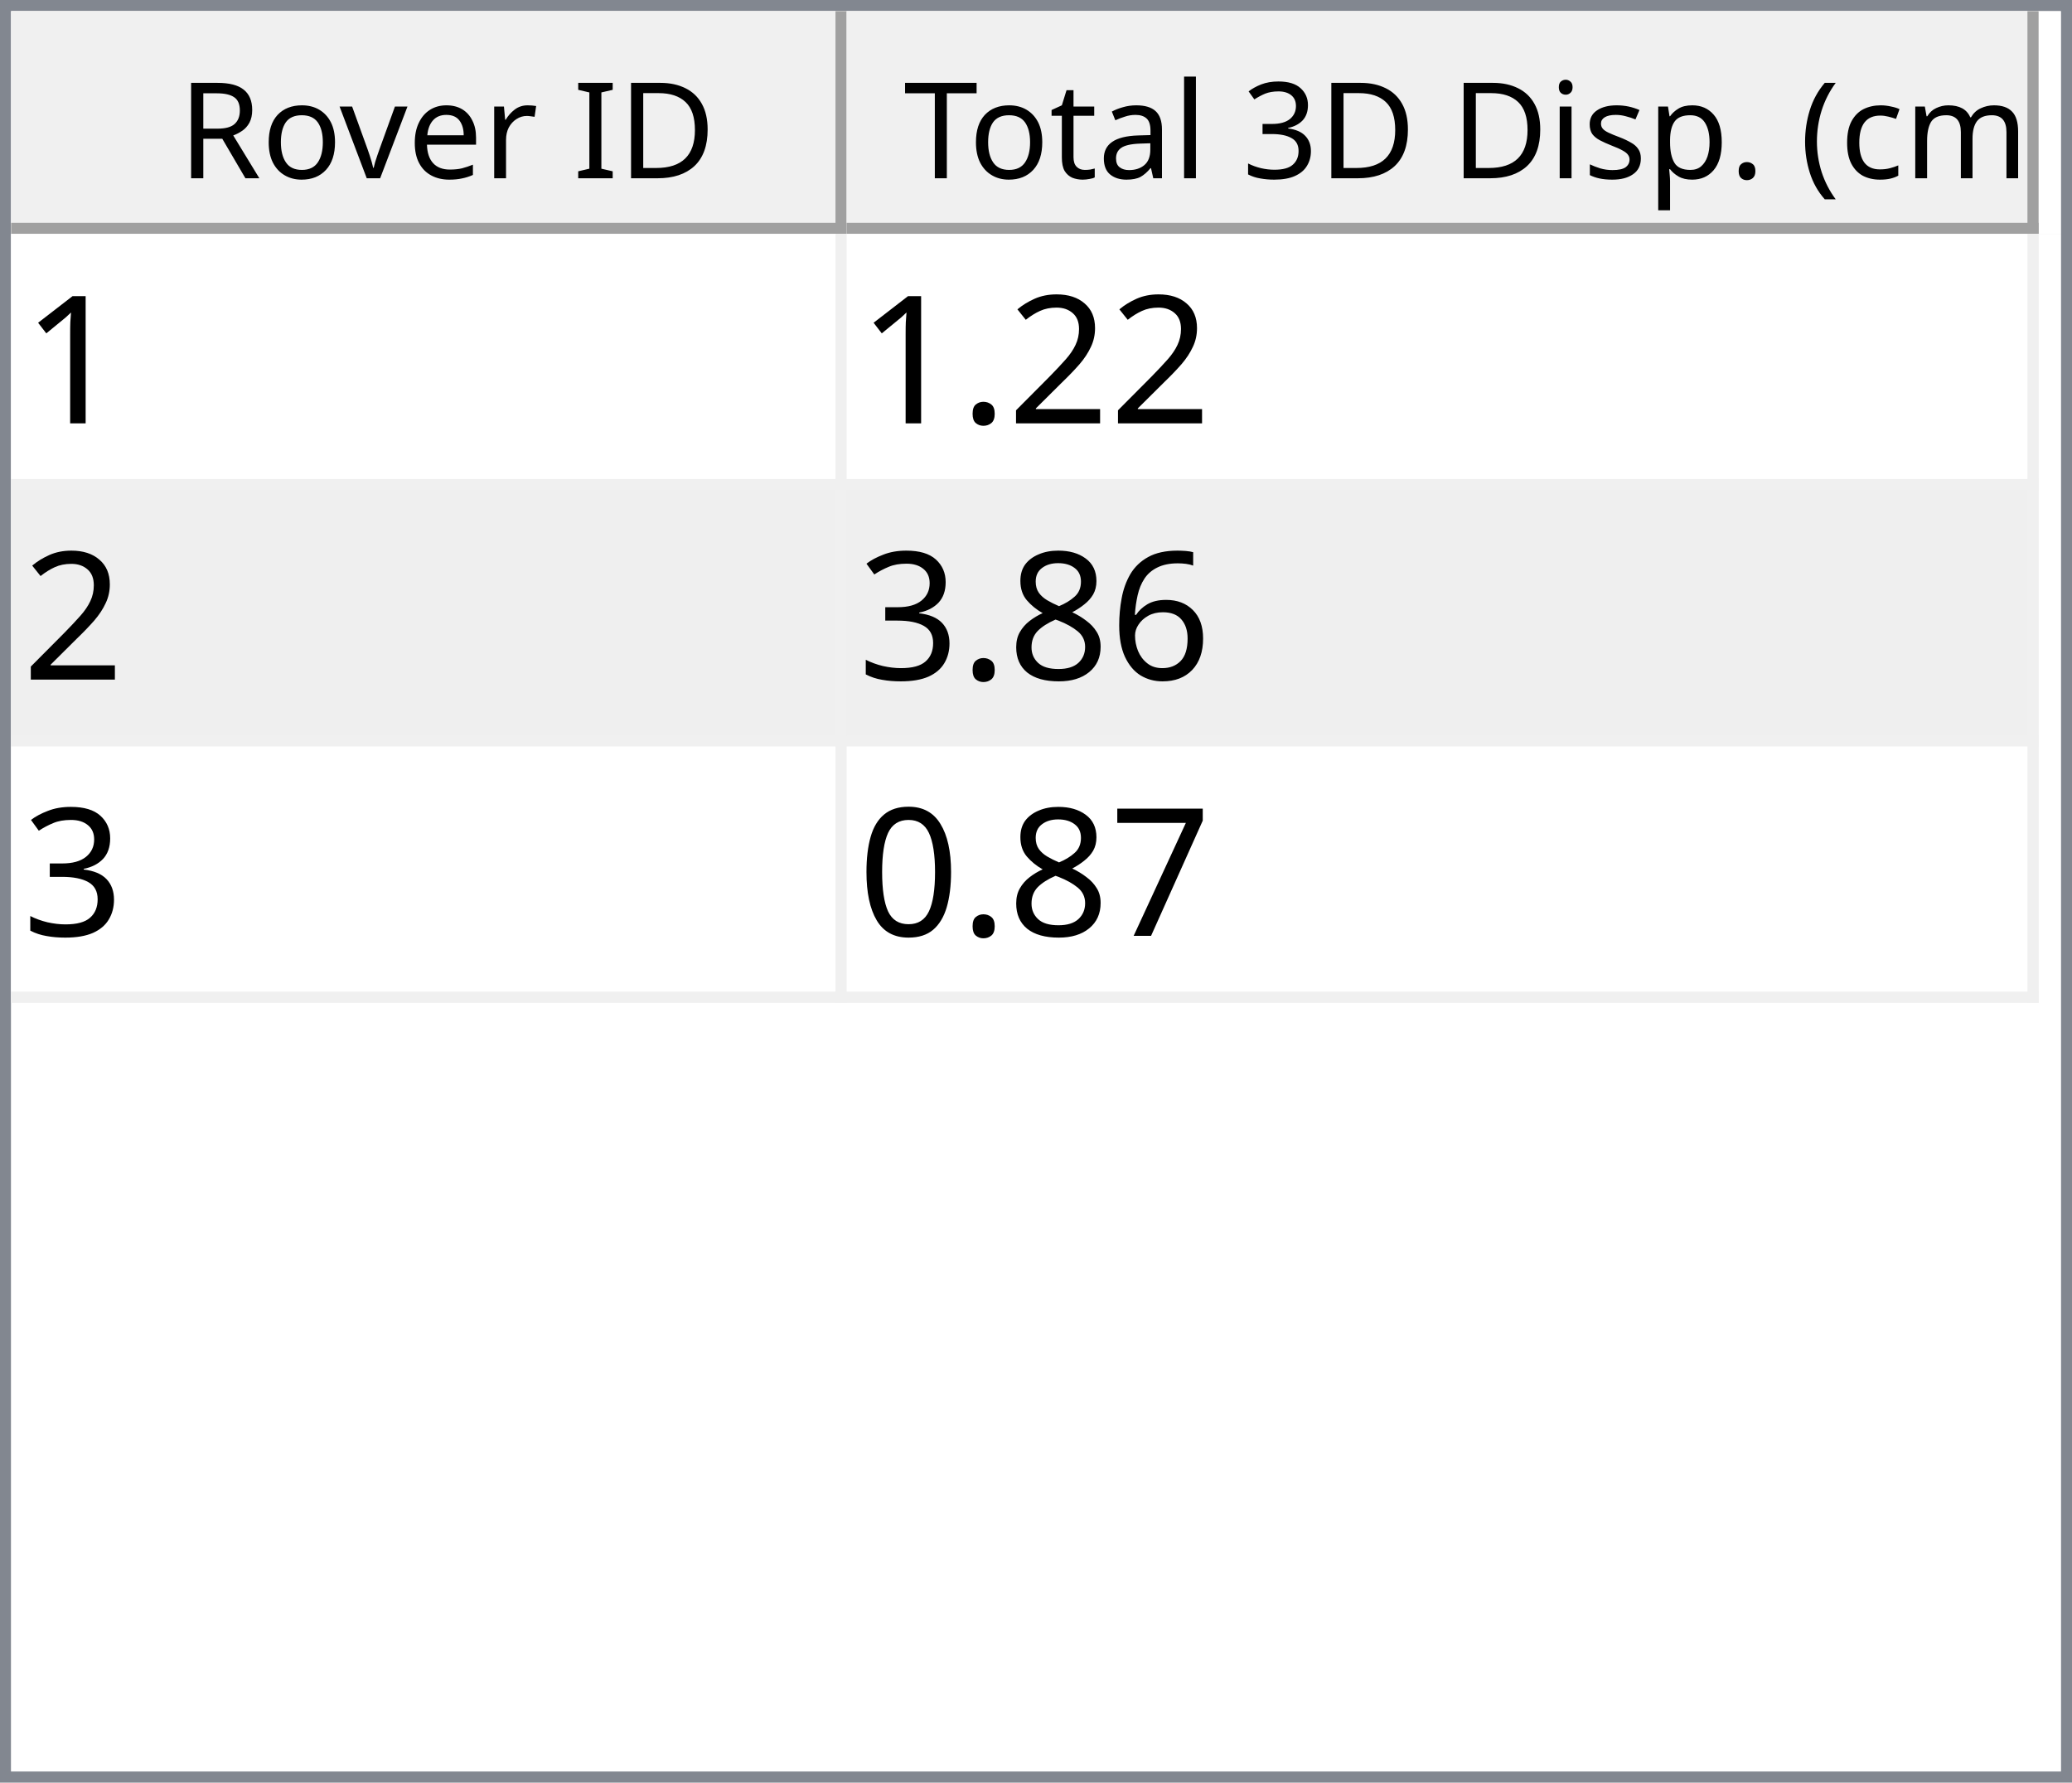
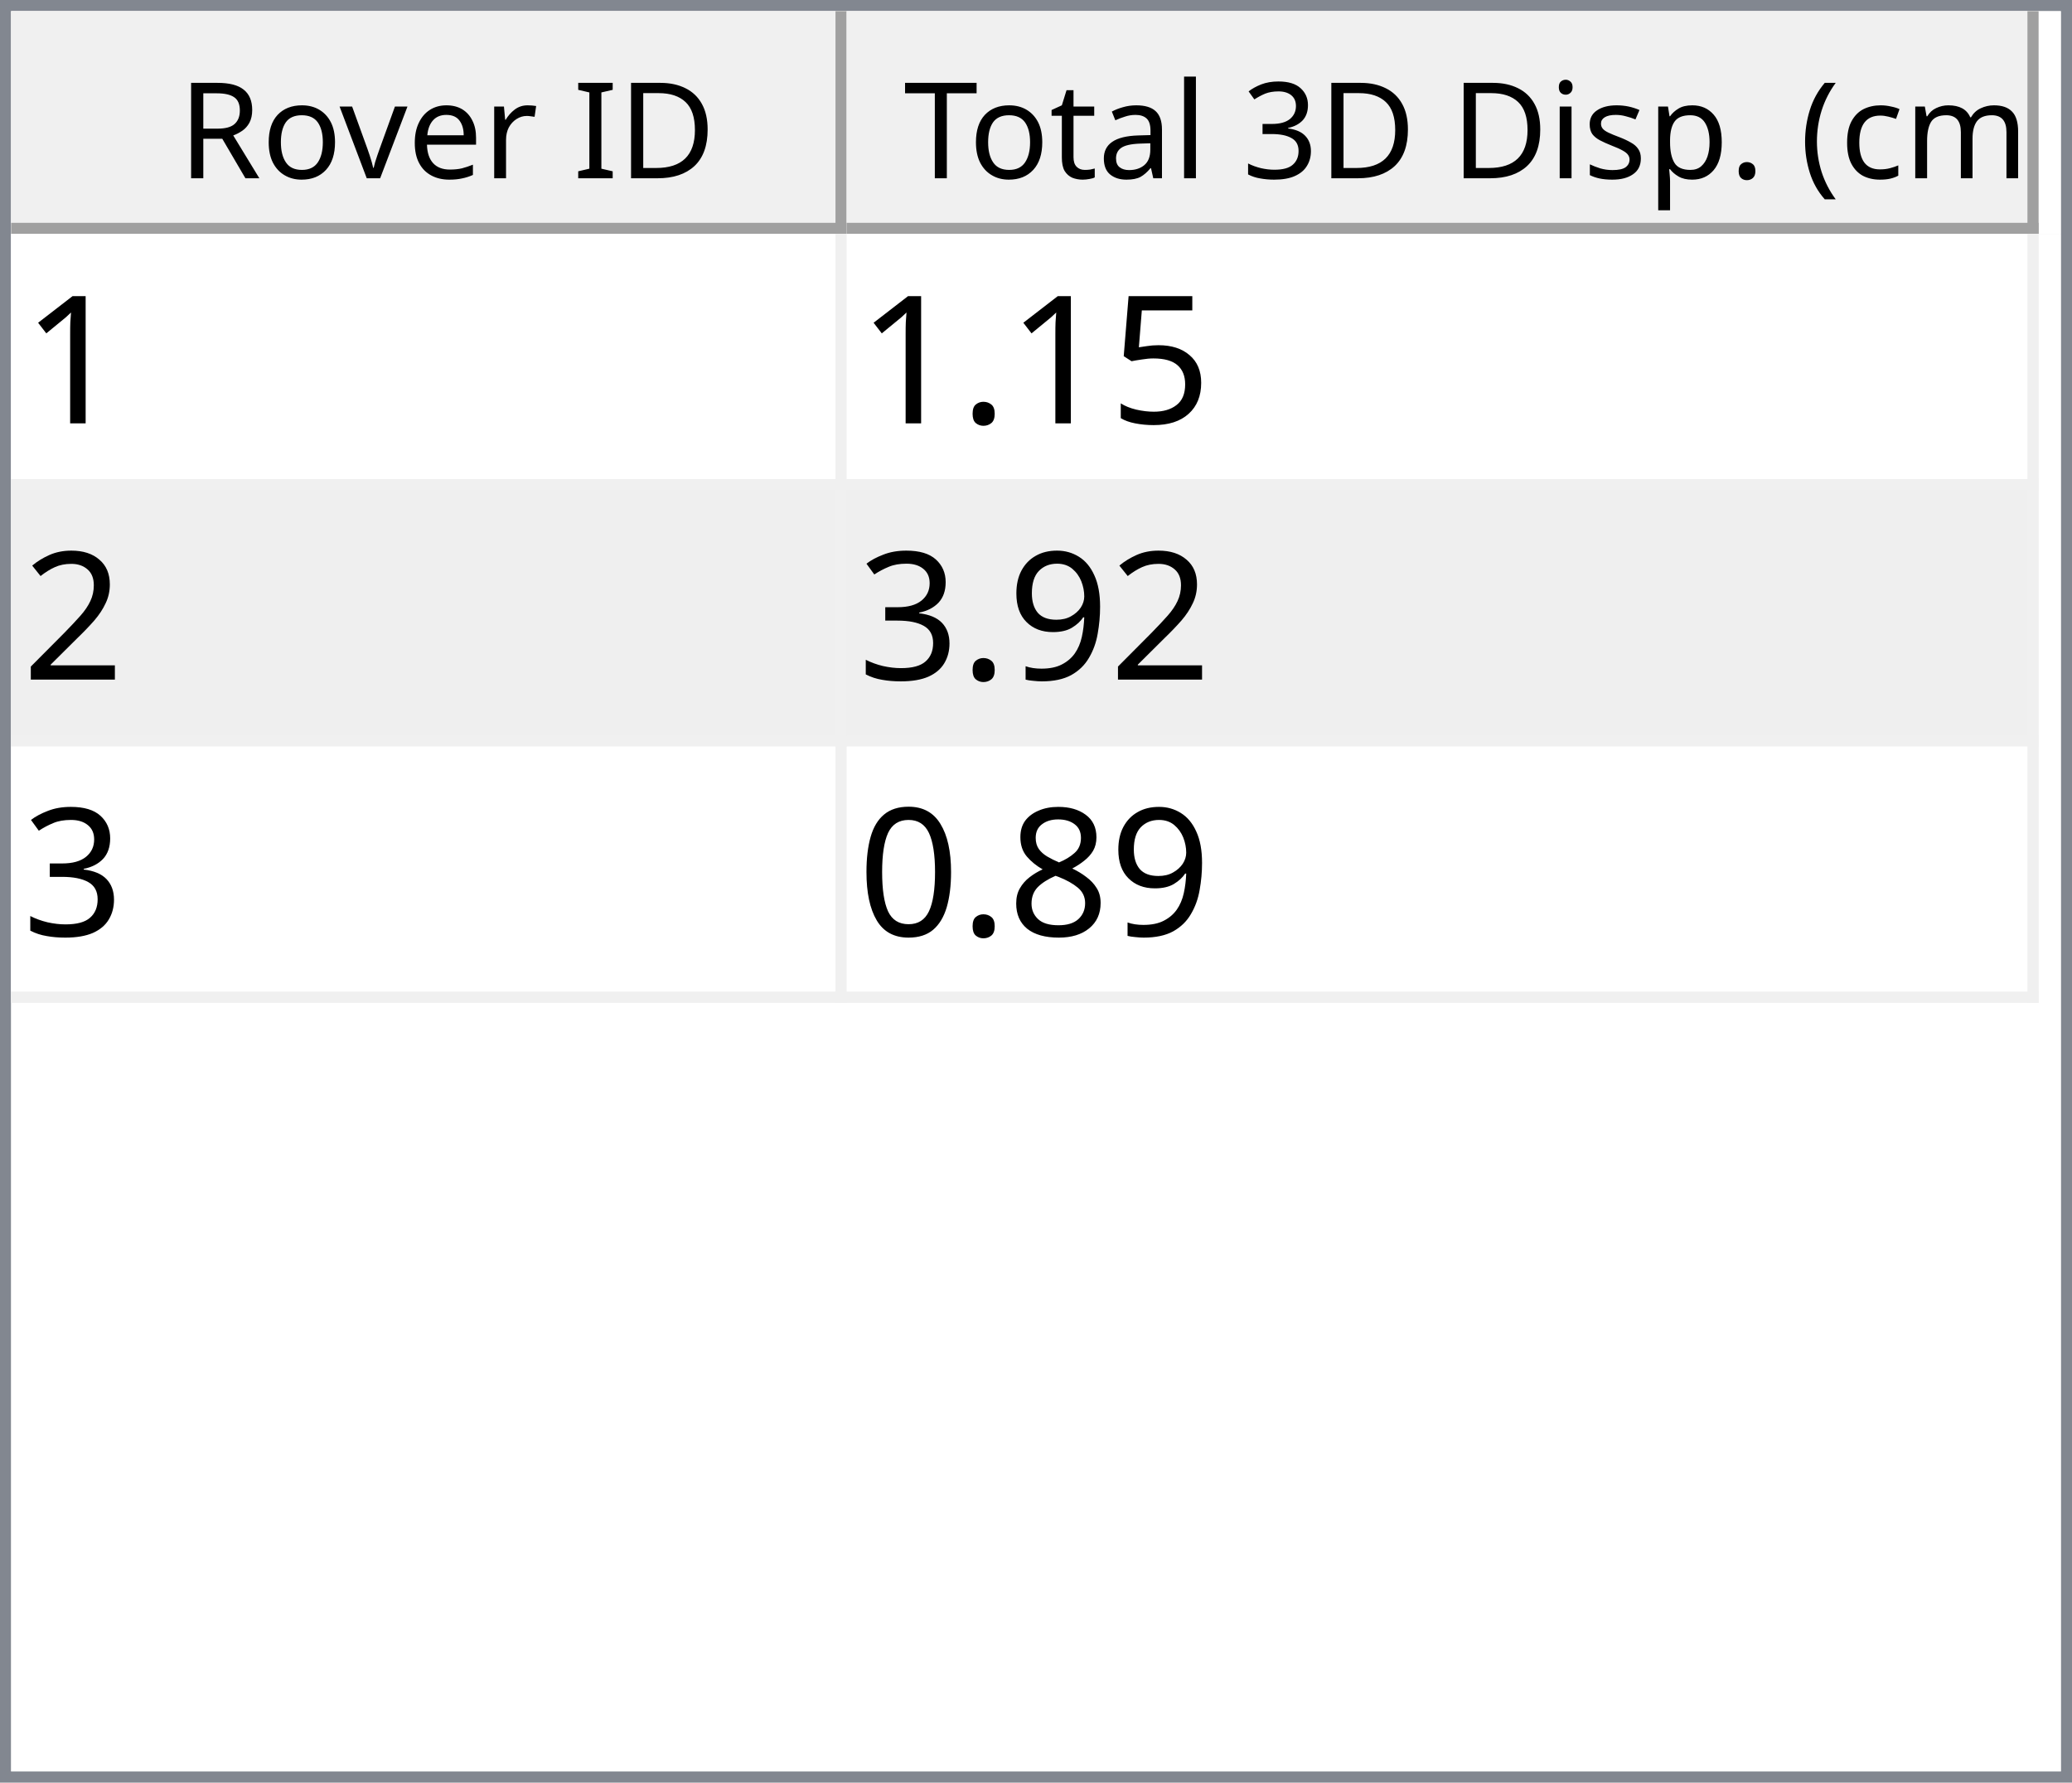
<svg xmlns="http://www.w3.org/2000/svg" style="fill-opacity:1; color-rendering:auto; color-interpolation:auto; text-rendering:auto; stroke:black; stroke-linecap:square; stroke-miterlimit:10; shape-rendering:auto; stroke-opacity:1; fill:black; stroke-dasharray:none; font-weight:normal; stroke-width:1; font-family:'Dialog'; font-style:normal; stroke-linejoin:miter; font-size:12px; stroke-dashoffset:0; image-rendering:auto;" width="186" height="160">
  <defs id="genericDefs" />
  <g>
    <defs id="defs1">
      <clipPath clipPathUnits="userSpaceOnUse" id="clipPath1">
        <path d="M0 0 L186 0 L186 160 L0 160 L0 0 Z" />
      </clipPath>
      <clipPath clipPathUnits="userSpaceOnUse" id="clipPath2">
        <path d="M0 0 L0 160 L186 160 L186 0 Z" />
      </clipPath>
      <clipPath clipPathUnits="userSpaceOnUse" id="clipPath3">
        <path d="M0 0 L0 20 L184 20 L184 0 Z" />
      </clipPath>
      <clipPath clipPathUnits="userSpaceOnUse" id="clipPath4">
        <path d="M0 0 L0 20 L75 20 L75 0 Z" />
      </clipPath>
      <clipPath clipPathUnits="userSpaceOnUse" id="clipPath5">
        <path d="M1 1 L1 19 L74 19 L74 1 Z" />
      </clipPath>
      <clipPath clipPathUnits="userSpaceOnUse" id="clipPath6">
        <path d="M0 0 L0 18 L73 18 L73 0 Z" />
      </clipPath>
      <clipPath clipPathUnits="userSpaceOnUse" id="clipPath7">
        <path d="M-0.5 -0.5 L-0.5 19.5 L74.5 19.5 L74.5 -0.5 Z" />
      </clipPath>
      <clipPath clipPathUnits="userSpaceOnUse" id="clipPath8">
        <path d="M0 0 L0 20 L107 20 L107 0 Z" />
      </clipPath>
      <clipPath clipPathUnits="userSpaceOnUse" id="clipPath9">
        <path d="M1 1 L1 19 L106 19 L106 1 Z" />
      </clipPath>
      <clipPath clipPathUnits="userSpaceOnUse" id="clipPath10">
        <path d="M0 0 L0 18 L105 18 L105 0 Z" />
      </clipPath>
      <clipPath clipPathUnits="userSpaceOnUse" id="clipPath11">
        <path d="M-0.5 -0.5 L-0.5 19.5 L106.5 19.5 L106.5 -0.5 Z" />
      </clipPath>
      <clipPath clipPathUnits="userSpaceOnUse" id="clipPath12">
        <path d="M0 0 L0 138 L184 138 L184 0 Z" />
      </clipPath>
      <clipPath clipPathUnits="userSpaceOnUse" id="clipPath13">
        <path d="M0 0 L0 69 L182 69 L182 0 Z" />
      </clipPath>
      <clipPath clipPathUnits="userSpaceOnUse" id="clipPath14">
        <path d="M-0.5 -0.5 L-0.5 68.5 L181.5 68.5 L181.5 -0.5 Z" />
      </clipPath>
      <clipPath clipPathUnits="userSpaceOnUse" id="clipPath15">
        <path d="M0 0 L0 22 L74 22 L74 0 Z" />
      </clipPath>
      <clipPath clipPathUnits="userSpaceOnUse" id="clipPath16">
        <path d="M0 0 L0 22 L106 22 L106 0 Z" />
      </clipPath>
      <font horiz-adv-x="64.551" id="font1">
        <font-face ascent="107.91" descent="25.098" units-per-em="100" style="font-style:normal; font-family:Segoe UI; font-weight:normal;" />
        <missing-glyph horiz-adv-x="64.551" d="M8.109 0 L8.109 68.266 L56.453 68.266 L56.453 0 L8.109 0 ZM15.328 7.234 L49.219 7.234 L49.219 61.031 L15.328 61.031 L15.328 7.234 Z" />
        <glyph unicode="D" horiz-adv-x="70.117" d="M9.188 0 L9.188 70.016 L28.516 70.016 Q65.531 70.016 65.531 35.891 Q65.531 19.672 55.25 9.836 Q44.969 0 27.734 0 L9.188 0 ZM17.391 62.594 L17.391 7.422 L27.828 7.422 Q41.609 7.422 49.273 14.797 Q56.938 22.172 56.938 35.688 Q56.938 62.594 28.328 62.594 L17.391 62.594 Z" />
        <glyph unicode="I" horiz-adv-x="26.611" d="M17.391 0 L9.188 0 L9.188 70.016 L17.391 70.016 L17.391 0 Z" />
        <glyph unicode=" " horiz-adv-x="27.393" d="" />
        <glyph unicode="r" horiz-adv-x="34.766" d="M34.188 41.891 Q32.078 43.5 28.125 43.5 Q23 43.5 19.555 38.672 Q16.109 33.844 16.109 25.484 L16.109 0 L8.109 0 L8.109 50 L16.109 50 L16.109 39.703 L16.312 39.703 Q18.016 44.969 21.531 47.922 Q25.047 50.875 29.391 50.875 Q32.516 50.875 34.188 50.203 L34.188 41.891 Z" />
        <glyph unicode="e" horiz-adv-x="52.295" d="M48.297 23 L12.984 23 Q13.188 14.656 17.484 10.109 Q21.781 5.562 29.297 5.562 Q37.75 5.562 44.828 11.141 L44.828 3.609 Q38.234 -1.172 27.391 -1.172 Q16.797 -1.172 10.742 5.641 Q4.688 12.453 4.688 24.812 Q4.688 36.469 11.305 43.82 Q17.922 51.172 27.734 51.172 Q37.547 51.172 42.922 44.828 Q48.297 38.484 48.297 27.203 L48.297 23 ZM40.094 29.781 Q40.047 36.719 36.75 40.578 Q33.453 44.438 27.594 44.438 Q21.922 44.438 17.969 40.383 Q14.016 36.328 13.094 29.781 L40.094 29.781 Z" />
        <glyph unicode="v" horiz-adv-x="47.9" d="M47.406 50 L27.484 0 L19.625 0 L0.688 50 L9.469 50 L22.172 13.672 Q23.578 9.672 23.922 6.688 L24.125 6.688 Q24.609 10.453 25.688 13.484 L38.969 50 L47.406 50 Z" />
        <glyph unicode="o" horiz-adv-x="58.594" d="M29 -1.172 Q17.922 -1.172 11.305 5.836 Q4.688 12.844 4.688 24.422 Q4.688 37.016 11.57 44.094 Q18.453 51.172 30.172 51.172 Q41.359 51.172 47.633 44.289 Q53.906 37.406 53.906 25.203 Q53.906 13.234 47.141 6.031 Q40.375 -1.172 29 -1.172 ZM29.594 44.438 Q21.875 44.438 17.383 39.188 Q12.891 33.938 12.891 24.703 Q12.891 15.828 17.43 10.695 Q21.969 5.562 29.594 5.562 Q37.359 5.562 41.531 10.594 Q45.703 15.625 45.703 24.906 Q45.703 34.281 41.531 39.359 Q37.359 44.438 29.594 44.438 Z" />
        <glyph unicode="R" horiz-adv-x="59.814" d="M59.375 0 L49.609 0 L37.891 19.625 Q36.281 22.359 34.766 24.289 Q33.25 26.219 31.664 27.438 Q30.078 28.656 28.25 29.219 Q26.422 29.781 24.125 29.781 L17.391 29.781 L17.391 0 L9.188 0 L9.188 70.016 L30.078 70.016 Q34.672 70.016 38.555 68.867 Q42.438 67.719 45.289 65.375 Q48.141 63.031 49.758 59.547 Q51.375 56.062 51.375 51.375 Q51.375 47.703 50.273 44.656 Q49.172 41.609 47.148 39.211 Q45.125 36.812 42.266 35.133 Q39.406 33.453 35.844 32.516 L35.844 32.328 Q37.594 31.547 38.891 30.547 Q40.188 29.547 41.359 28.18 Q42.531 26.812 43.68 25.078 Q44.828 23.344 46.234 21.047 L59.375 0 ZM17.391 62.594 L17.391 37.203 L28.516 37.203 Q31.594 37.203 34.203 38.133 Q36.812 39.062 38.719 40.797 Q40.625 42.531 41.703 45.047 Q42.781 47.562 42.781 50.688 Q42.781 56.297 39.141 59.445 Q35.5 62.594 28.609 62.594 L17.391 62.594 Z" />
        <glyph unicode=")" horiz-adv-x="30.176" d="M8.297 -15.922 L1.172 -15.922 Q16.406 2.344 16.406 26.812 Q16.406 51.469 1.078 70.016 L8.297 70.016 Q23.531 52.156 23.531 26.703 Q23.531 1.375 8.297 -15.922 Z" />
        <glyph unicode="m" horiz-adv-x="86.133" d="M79.109 0 L71.094 0 L71.094 28.719 Q71.094 37.016 68.531 40.727 Q65.969 44.438 59.906 44.438 Q54.781 44.438 51.195 39.75 Q47.609 35.062 47.609 28.516 L47.609 0 L39.594 0 L39.594 29.688 Q39.594 44.438 28.219 44.438 Q22.953 44.438 19.531 40.016 Q16.109 35.594 16.109 28.516 L16.109 0 L8.109 0 L8.109 50 L16.109 50 L16.109 42.094 L16.312 42.094 Q21.625 51.172 31.844 51.172 Q36.969 51.172 40.773 48.312 Q44.578 45.453 46 40.828 Q51.562 51.172 62.594 51.172 Q79.109 51.172 79.109 30.812 L79.109 0 Z" />
        <glyph unicode="c" horiz-adv-x="46.191" d="M42.188 2.297 Q36.422 -1.172 28.516 -1.172 Q17.828 -1.172 11.258 5.789 Q4.688 12.75 4.688 23.828 Q4.688 36.188 11.766 43.68 Q18.844 51.172 30.672 51.172 Q37.25 51.172 42.281 48.734 L42.281 40.531 Q36.719 44.438 30.375 44.438 Q22.703 44.438 17.797 38.945 Q12.891 33.453 12.891 24.516 Q12.891 15.719 17.508 10.641 Q22.125 5.562 29.891 5.562 Q36.422 5.562 42.188 9.906 L42.188 2.297 Z" />
        <glyph unicode="(" horiz-adv-x="30.176" d="M29.109 -15.922 L21.969 -15.922 Q6.844 1.375 6.844 26.703 Q6.844 52.156 21.969 70.016 L29.203 70.016 Q13.875 51.469 13.875 26.812 Q13.875 2.344 29.109 -15.922 Z" />
        <glyph unicode="." horiz-adv-x="21.68" d="M10.891 -1.078 Q8.641 -1.078 7.055 0.539 Q5.469 2.156 5.469 4.391 Q5.469 6.641 7.055 8.273 Q8.641 9.906 10.891 9.906 Q13.188 9.906 14.797 8.273 Q16.406 6.641 16.406 4.391 Q16.406 2.156 14.797 0.539 Q13.188 -1.078 10.891 -1.078 Z" />
        <glyph unicode="p" horiz-adv-x="58.789" d="M16.312 7.234 L16.109 7.234 L16.109 -23 L8.109 -23 L8.109 50 L16.109 50 L16.109 41.219 L16.312 41.219 Q22.219 51.172 33.594 51.172 Q43.266 51.172 48.688 44.461 Q54.109 37.75 54.109 26.469 Q54.109 13.922 48 6.375 Q41.891 -1.172 31.297 -1.172 Q21.578 -1.172 16.312 7.234 ZM16.109 27.391 L16.109 20.406 Q16.109 14.203 20.141 9.883 Q24.172 5.562 30.375 5.562 Q37.641 5.562 41.773 11.133 Q45.906 16.703 45.906 26.609 Q45.906 34.969 42.047 39.703 Q38.188 44.438 31.594 44.438 Q24.609 44.438 20.359 39.578 Q16.109 34.719 16.109 27.391 Z" />
        <glyph unicode="s" horiz-adv-x="42.432" d="M5.078 1.812 L5.078 10.406 Q11.625 5.562 19.484 5.562 Q30.031 5.562 30.031 12.594 Q30.031 14.594 29.125 15.992 Q28.219 17.391 26.68 18.461 Q25.141 19.531 23.07 20.383 Q21 21.234 18.609 22.172 Q15.281 23.484 12.766 24.828 Q10.25 26.172 8.57 27.859 Q6.891 29.547 6.031 31.695 Q5.172 33.844 5.172 36.719 Q5.172 40.234 6.789 42.945 Q8.406 45.656 11.086 47.484 Q13.766 49.312 17.211 50.242 Q20.656 51.172 24.312 51.172 Q30.812 51.172 35.938 48.922 L35.938 40.828 Q30.422 44.438 23.25 44.438 Q21 44.438 19.195 43.922 Q17.391 43.406 16.094 42.477 Q14.797 41.547 14.086 40.258 Q13.375 38.969 13.375 37.406 Q13.375 35.453 14.086 34.133 Q14.797 32.812 16.164 31.789 Q17.531 30.766 19.484 29.938 Q21.438 29.109 23.922 28.125 Q27.25 26.859 29.883 25.516 Q32.516 24.172 34.375 22.484 Q36.234 20.797 37.234 18.602 Q38.234 16.406 38.234 13.375 Q38.234 9.672 36.602 6.938 Q34.969 4.203 32.234 2.398 Q29.5 0.594 25.93 -0.289 Q22.359 -1.172 18.453 -1.172 Q10.75 -1.172 5.078 1.812 Z" />
        <glyph unicode="i" horiz-adv-x="24.219" d="M12.203 62.703 Q10.062 62.703 8.547 64.164 Q7.031 65.625 7.031 67.875 Q7.031 70.125 8.547 71.609 Q10.062 73.094 12.203 73.094 Q14.406 73.094 15.945 71.609 Q17.484 70.125 17.484 67.875 Q17.484 65.719 15.945 64.211 Q14.406 62.703 12.203 62.703 ZM16.109 0 L8.109 0 L8.109 50 L16.109 50 L16.109 0 Z" />
        <glyph unicode="3" horiz-adv-x="53.906" d="M46.531 19.828 Q46.531 15.094 44.75 11.211 Q42.969 7.328 39.719 4.57 Q36.469 1.812 31.93 0.297 Q27.391 -1.219 21.922 -1.219 Q11.922 -1.219 6 2.594 L6 11.188 Q13.094 5.609 22.219 5.609 Q25.875 5.609 28.828 6.539 Q31.781 7.469 33.906 9.227 Q36.031 10.984 37.18 13.477 Q38.328 15.969 38.328 19.094 Q38.328 32.812 18.797 32.812 L12.984 32.812 L12.984 39.594 L18.5 39.594 Q35.797 39.594 35.797 52.484 Q35.797 64.406 22.609 64.406 Q15.188 64.406 8.688 59.422 L8.688 67.188 Q15.375 71.188 24.609 71.188 Q29 71.188 32.57 69.969 Q36.141 68.75 38.68 66.555 Q41.219 64.359 42.609 61.281 Q44 58.203 44 54.5 Q44 40.672 30.031 36.719 L30.031 36.531 Q33.594 36.141 36.625 34.797 Q39.656 33.453 41.852 31.305 Q44.047 29.156 45.289 26.25 Q46.531 23.344 46.531 19.828 Z" />
        <glyph unicode="l" horiz-adv-x="24.219" d="M16.109 0 L8.109 0 L8.109 74.031 L16.109 74.031 L16.109 0 Z" />
        <glyph unicode="a" horiz-adv-x="50.879" d="M43.891 0 L35.891 0 L35.891 7.812 L35.688 7.812 Q30.469 -1.172 20.312 -1.172 Q12.844 -1.172 8.617 2.781 Q4.391 6.734 4.391 13.281 Q4.391 27.297 20.906 29.594 L35.891 31.688 Q35.891 44.438 25.594 44.438 Q16.547 44.438 9.281 38.281 L9.281 46.484 Q16.656 51.172 26.266 51.172 Q43.891 51.172 43.891 32.516 L43.891 0 ZM35.891 25.297 L23.828 23.641 Q18.266 22.859 15.43 20.875 Q12.594 18.891 12.594 13.875 Q12.594 10.203 15.211 7.883 Q17.828 5.562 22.172 5.562 Q28.125 5.562 32.008 9.742 Q35.891 13.922 35.891 20.312 L35.891 25.297 Z" />
        <glyph unicode="t" horiz-adv-x="33.887" d="M31.297 0.484 Q28.469 -1.078 23.828 -1.078 Q10.688 -1.078 10.688 13.578 L10.688 43.172 L2.094 43.172 L2.094 50 L10.688 50 L10.688 62.203 L18.703 64.797 L18.703 50 L31.297 50 L31.297 43.172 L18.703 43.172 L18.703 14.984 Q18.703 9.969 20.414 7.82 Q22.125 5.672 26.078 5.672 Q29.109 5.672 31.297 7.328 L31.297 0.484 Z" />
        <glyph unicode="T" horiz-adv-x="52.393" d="M50.594 62.594 L30.375 62.594 L30.375 0 L22.172 0 L22.172 62.594 L2 62.594 L2 70.016 L50.594 70.016 L50.594 62.594 Z" />
      </font>
      <font horiz-adv-x="75.0" id="font2">
        <font-face ascent="100.537" descent="21.973" units-per-em="100" style="font-style:normal; font-family:sans-serif; font-weight:normal;" />
        <missing-glyph horiz-adv-x="75.0" d="M12.5 0 L12.5 62.5 L62.5 62.5 L62.5 0 L12.5 0 ZM14.062 1.562 L60.938 1.562 L60.938 60.938 L14.062 60.938 L14.062 1.562 Z" />
        <glyph unicode="1" horiz-adv-x="55.615" d="M37.25 0 L28.469 0 L28.469 56 Q25.297 52.984 20.141 49.953 Q14.984 46.922 10.891 45.406 L10.891 53.906 Q18.266 57.375 23.781 62.305 Q29.297 67.234 31.594 71.875 L37.25 71.875 L37.25 0 Z" />
+         <glyph unicode="5" horiz-adv-x="55.615" d="M4.156 18.75 L13.375 19.531 Q14.406 12.797 18.141 9.398 Q21.875 6 27.156 6 Q33.5 6 37.891 10.789 Q42.281 15.578 42.281 23.484 Q42.281 31 38.062 35.352 Q33.844 39.703 27 39.703 Q22.75 39.703 19.336 37.773 Q15.922 35.844 13.969 32.766 L5.719 33.844 L12.641 70.609 L48.25 70.609 L48.25 62.203 L19.672 62.203 L15.828 42.969 Q22.266 47.469 29.344 47.469 Q38.719 47.469 45.164 40.969 Q51.609 34.469 51.609 24.266 Q51.609 14.547 45.953 7.469 Q39.062 -1.219 27.156 -1.219 Q17.391 -1.219 11.211 4.25 Q5.031 9.719 4.156 18.75 Z" />
+         <glyph unicode="." horiz-adv-x="27.783" d="M9.078 0 L9.078 10.016 L19.094 10.016 L19.094 0 L9.078 0 Z" />
        <glyph unicode="2" horiz-adv-x="55.615" d="M50.344 8.453 L50.344 0 L3.031 0 Q2.938 3.172 4.047 6.109 Q5.859 10.938 9.836 15.625 Q13.812 20.312 21.344 26.469 Q33.016 36.031 37.117 41.625 Q41.219 47.219 41.219 52.203 Q41.219 57.422 37.477 61.008 Q33.734 64.594 27.734 64.594 Q21.391 64.594 17.578 60.789 Q13.766 56.984 13.719 50.25 L4.688 51.172 Q5.609 61.281 11.664 66.578 Q17.719 71.875 27.938 71.875 Q38.234 71.875 44.242 66.164 Q50.25 60.453 50.25 52 Q50.25 47.703 48.492 43.555 Q46.734 39.406 42.656 34.812 Q38.578 30.219 29.109 22.219 Q21.188 15.578 18.945 13.211 Q16.703 10.844 15.234 8.453 L50.344 8.453 Z" />
-         <glyph unicode="." horiz-adv-x="27.783" d="M9.078 0 L9.078 10.016 L19.094 10.016 L19.094 0 L9.078 0 Z" />
-         <glyph unicode="6" horiz-adv-x="55.615" d="M49.75 54.047 L41.016 53.375 Q39.844 58.547 37.703 60.891 Q34.125 64.656 28.906 64.656 Q24.703 64.656 21.531 62.312 Q17.391 59.281 14.992 53.469 Q12.594 47.656 12.5 36.922 Q15.672 41.75 20.266 44.094 Q24.859 46.438 29.891 46.438 Q38.672 46.438 44.852 39.969 Q51.031 33.5 51.031 23.25 Q51.031 16.5 48.125 10.719 Q45.219 4.938 40.141 1.859 Q35.062 -1.219 28.609 -1.219 Q17.625 -1.219 10.695 6.859 Q3.766 14.938 3.766 33.5 Q3.766 54.25 11.422 63.672 Q18.109 71.875 29.438 71.875 Q37.891 71.875 43.289 67.141 Q48.688 62.406 49.75 54.047 ZM13.875 23.188 Q13.875 18.656 15.797 14.508 Q17.719 10.359 21.188 8.18 Q24.656 6 28.469 6 Q34.031 6 38.039 10.492 Q42.047 14.984 42.047 22.703 Q42.047 30.125 38.086 34.398 Q34.125 38.672 28.125 38.672 Q22.172 38.672 18.023 34.398 Q13.875 30.125 13.875 23.188 Z" />
+         <glyph unicode="9" horiz-adv-x="55.615" d="M5.469 16.547 L13.922 17.328 Q14.984 11.375 18.016 8.688 Q21.047 6 25.781 6 Q29.828 6 32.883 7.859 Q35.938 9.719 37.891 12.82 Q39.844 15.922 41.164 21.195 Q42.484 26.469 42.484 31.938 Q42.484 32.516 42.438 33.688 Q39.797 29.5 35.234 26.883 Q30.672 24.266 25.344 24.266 Q16.453 24.266 10.305 30.711 Q4.156 37.156 4.156 47.703 Q4.156 58.594 10.578 65.234 Q17 71.875 26.656 71.875 Q33.641 71.875 39.43 68.117 Q45.219 64.359 48.219 57.398 Q51.219 50.438 51.219 37.25 Q51.219 23.531 48.242 15.406 Q45.266 7.281 39.383 3.031 Q33.5 -1.219 25.594 -1.219 Q17.188 -1.219 11.867 3.445 Q6.547 8.109 5.469 16.547 ZM41.453 48.141 Q41.453 55.719 37.43 60.156 Q33.406 64.594 27.734 64.594 Q21.875 64.594 17.531 59.812 Q13.188 55.031 13.188 47.406 Q13.188 40.578 17.312 36.305 Q21.438 32.031 27.484 32.031 Q33.594 32.031 37.523 36.305 Q41.453 40.578 41.453 48.141 Z" />
+         <glyph unicode="3" horiz-adv-x="55.615" d="M4.203 18.891 L12.984 20.062 Q14.5 12.594 18.141 9.297 Q21.781 6 27 6 Q33.203 6 37.477 10.297 Q41.75 14.594 41.75 20.953 Q41.75 27 37.797 30.93 Q33.844 34.859 27.734 34.859 Q25.25 34.859 21.531 33.891 L22.516 41.609 Q23.391 41.5 23.922 41.5 Q29.547 41.5 34.039 44.43 Q38.531 47.359 38.531 53.469 Q38.531 58.297 35.258 61.477 Q31.984 64.656 26.812 64.656 Q21.688 64.656 18.266 61.43 Q14.844 58.203 13.875 51.766 L5.078 53.328 Q6.688 62.156 12.398 67.016 Q18.109 71.875 26.609 71.875 Q32.469 71.875 37.398 69.359 Q42.328 66.844 44.945 62.5 Q47.562 58.156 47.562 53.266 Q47.562 48.641 45.07 44.828 Q42.578 41.016 37.703 38.766 Q44.047 37.312 47.562 32.695 Q51.078 28.078 51.078 21.141 Q51.078 11.766 44.242 5.25 Q37.406 -1.266 26.953 -1.266 Q17.531 -1.266 11.305 4.352 Q5.078 9.969 4.203 18.891 Z" />
        <glyph unicode="8" horiz-adv-x="55.615" d="M17.672 38.812 Q12.203 40.828 9.57 44.539 Q6.938 48.25 6.938 53.422 Q6.938 61.234 12.555 66.555 Q18.172 71.875 27.484 71.875 Q36.859 71.875 42.578 66.43 Q48.297 60.984 48.297 53.172 Q48.297 48.188 45.68 44.508 Q43.062 40.828 37.75 38.812 Q44.344 36.672 47.781 31.883 Q51.219 27.094 51.219 20.453 Q51.219 11.281 44.727 5.031 Q38.234 -1.219 27.641 -1.219 Q17.047 -1.219 10.547 5.055 Q4.047 11.328 4.047 20.703 Q4.047 27.688 7.594 32.398 Q11.141 37.109 17.672 38.812 ZM15.922 53.719 Q15.922 48.641 19.195 45.414 Q22.469 42.188 27.688 42.188 Q32.766 42.188 36.016 45.383 Q39.266 48.578 39.266 53.219 Q39.266 58.062 35.914 61.359 Q32.562 64.656 27.594 64.656 Q22.562 64.656 19.242 61.43 Q15.922 58.203 15.922 53.719 ZM13.094 20.656 Q13.094 16.891 14.875 13.375 Q16.656 9.859 20.172 7.93 Q23.688 6 27.734 6 Q34.031 6 38.133 10.055 Q42.234 14.109 42.234 20.359 Q42.234 26.703 38.016 30.859 Q33.797 35.016 27.438 35.016 Q21.234 35.016 17.164 30.914 Q13.094 26.812 13.094 20.656 Z" />
-         <glyph unicode="3" horiz-adv-x="55.615" d="M4.203 18.891 L12.984 20.062 Q14.5 12.594 18.141 9.297 Q21.781 6 27 6 Q33.203 6 37.477 10.297 Q41.75 14.594 41.75 20.953 Q41.75 27 37.797 30.93 Q33.844 34.859 27.734 34.859 Q25.25 34.859 21.531 33.891 L22.516 41.609 Q23.391 41.5 23.922 41.5 Q29.547 41.5 34.039 44.43 Q38.531 47.359 38.531 53.469 Q38.531 58.297 35.258 61.477 Q31.984 64.656 26.812 64.656 Q21.688 64.656 18.266 61.43 Q14.844 58.203 13.875 51.766 L5.078 53.328 Q6.688 62.156 12.398 67.016 Q18.109 71.875 26.609 71.875 Q32.469 71.875 37.398 69.359 Q42.328 66.844 44.945 62.5 Q47.562 58.156 47.562 53.266 Q47.562 48.641 45.07 44.828 Q42.578 41.016 37.703 38.766 Q44.047 37.312 47.562 32.695 Q51.078 28.078 51.078 21.141 Q51.078 11.766 44.242 5.25 Q37.406 -1.266 26.953 -1.266 Q17.531 -1.266 11.305 4.352 Q5.078 9.969 4.203 18.891 Z" />
-         <glyph unicode="7" horiz-adv-x="55.615" d="M4.734 62.203 L4.734 70.656 L51.078 70.656 L51.078 63.812 Q44.234 56.547 37.523 44.484 Q30.812 32.422 27.156 19.672 Q24.516 10.688 23.781 0 L14.75 0 Q14.891 8.453 18.062 20.414 Q21.234 32.375 27.172 43.484 Q33.109 54.594 39.797 62.203 L4.734 62.203 Z" />
        <glyph unicode="0" horiz-adv-x="55.615" d="M4.156 35.297 Q4.156 48 6.766 55.742 Q9.375 63.484 14.523 67.68 Q19.672 71.875 27.484 71.875 Q33.25 71.875 37.594 69.555 Q41.938 67.234 44.773 62.867 Q47.609 58.5 49.219 52.227 Q50.828 45.953 50.828 35.297 Q50.828 22.703 48.242 14.969 Q45.656 7.234 40.508 3.008 Q35.359 -1.219 27.484 -1.219 Q17.141 -1.219 11.234 6.203 Q4.156 15.141 4.156 35.297 ZM13.188 35.297 Q13.188 17.672 17.312 11.836 Q21.438 6 27.484 6 Q33.547 6 37.672 11.859 Q41.797 17.719 41.797 35.297 Q41.797 52.984 37.672 58.789 Q33.547 64.594 27.391 64.594 Q21.344 64.594 17.719 59.469 Q13.188 52.938 13.188 35.297 Z" />
      </font>
    </defs>
    <g style="fill:white; stroke:white;">
      <rect x="0" y="0" width="186" style="clip-path:url(#clipPath1); stroke:none;" height="160" />
    </g>
    <g style="fill:white; text-rendering:optimizeSpeed; color-rendering:optimizeSpeed; image-rendering:optimizeSpeed; shape-rendering:crispEdges; stroke:white; color-interpolation:sRGB;">
      <rect x="0" width="186" height="160" y="0" style="stroke:none;" />
      <path style="stroke:none;" d="M0 160 L186 160 L186 0 L0 0 Z" />
    </g>
    <g style="fill:rgb(240,240,240); font-family:'Segoe UI'; stroke:rgb(240,240,240);">
      <rect x="0" y="0" width="186" style="clip-path:url(#clipPath2); stroke:none;" height="160" />
    </g>
    <g style="fill:rgb(130,135,144); font-family:'Segoe UI'; stroke:rgb(130,135,144);">
      <path d="M0 0 L186 0 L186 160 L0 160 L0 0 ZM1 1 L185 1 L185 159 L1 159 L1 1 Z" style="fill-rule:evenodd; clip-path:url(#clipPath2); stroke:none;" />
    </g>
    <g style="fill:white; font-family:'Segoe UI'; stroke:white;" transform="translate(1,1)">
      <rect x="0" y="0" width="184" style="clip-path:url(#clipPath3); stroke:none;" height="20" />
    </g>
    <g style="fill:rgb(240,240,240); font-family:'Segoe UI'; stroke:rgb(240,240,240);" transform="translate(1,1)">
      <rect x="0" y="0" width="75" style="clip-path:url(#clipPath4); stroke:none;" height="20" />
    </g>
    <g style="font-family:'Segoe UI';" transform="translate(2,2)">
      <text x="14" xml:space="preserve" y="14" style="clip-path:url(#clipPath6); stroke:none;">Rover ID</text>
    </g>
    <g style="fill:rgb(160,160,160); font-family:'Segoe UI'; stroke:rgb(160,160,160); stroke-linejoin:bevel;" transform="translate(1.5,1.5)">
      <line x1="74" x2="74" y1="0" style="fill:none; clip-path:url(#clipPath7);" y2="19" />
    </g>
    <g style="fill:rgb(160,160,160); font-family:'Segoe UI'; stroke:rgb(160,160,160); stroke-linejoin:bevel;" transform="matrix(1,0,0,1,1,1) translate(0.5,0.5)">
      <line x1="0" x2="74" y1="19" style="fill:none; clip-path:url(#clipPath7);" y2="19" />
    </g>
    <g style="fill:rgb(240,240,240); font-family:'Segoe UI'; stroke:rgb(240,240,240);" transform="translate(76,1)">
      <rect x="0" y="0" width="107" style="clip-path:url(#clipPath8); stroke:none;" height="20" />
    </g>
    <g style="font-family:'Segoe UI';" transform="translate(77,2)">
      <text x="1" xml:space="preserve" y="14" style="clip-path:url(#clipPath10); stroke:none;"> Total 3D Disp. (cm)</text>
    </g>
    <g style="fill:rgb(160,160,160); font-family:'Segoe UI'; stroke:rgb(160,160,160); stroke-linejoin:bevel;" transform="translate(76.5,1.5)">
      <line x1="106" x2="106" y1="0" style="fill:none; clip-path:url(#clipPath11);" y2="19" />
    </g>
    <g style="fill:rgb(160,160,160); font-family:'Segoe UI'; stroke:rgb(160,160,160); stroke-linejoin:bevel;" transform="matrix(1,0,0,1,76,1) translate(0.5,0.5)">
      <line x1="0" x2="106" y1="19" style="fill:none; clip-path:url(#clipPath11);" y2="19" />
    </g>
    <g style="fill:white; font-family:'Segoe UI'; stroke:white;" transform="translate(1,21)">
      <rect x="0" y="0" width="184" style="clip-path:url(#clipPath12); stroke:none;" height="138" />
    </g>
    <g style="fill:rgb(240,240,240); font-size:16px; font-family:sans-serif; stroke:rgb(240,240,240);" transform="translate(1,21)">
      <rect x="0" y="0" width="182" style="clip-path:url(#clipPath13); stroke:none;" height="69" />
      <line transform="translate(0.5,0.5)" x1="0" x2="181" y1="22" style="clip-path:url(#clipPath14); fill:none; stroke-linejoin:bevel;" y2="22" />
    </g>
    <g transform="matrix(1,0,0,1,1,21) translate(0.5,0.5)" style="fill:rgb(240,240,240); font-size:16px; font-family:sans-serif; stroke:rgb(240,240,240); stroke-linejoin:bevel;">
      <line x1="0" x2="181" y1="45" style="fill:none; clip-path:url(#clipPath14);" y2="45" />
    </g>
    <g transform="matrix(1,0,0,1,1,21) translate(0.5,0.5)" style="fill:rgb(240,240,240); font-size:16px; font-family:sans-serif; stroke:rgb(240,240,240); stroke-linejoin:bevel;">
      <line x1="0" x2="181" y1="68" style="fill:none; clip-path:url(#clipPath14);" y2="68" />
    </g>
    <g transform="matrix(1,0,0,1,1,21) translate(0.5,0.5)" style="fill:rgb(240,240,240); font-size:16px; font-family:sans-serif; stroke:rgb(240,240,240); stroke-linejoin:bevel;">
      <line x1="74" x2="74" y1="0" style="fill:none; clip-path:url(#clipPath14);" y2="68" />
    </g>
    <g transform="matrix(1,0,0,1,1,21) translate(0.5,0.5)" style="fill:rgb(240,240,240); font-size:16px; font-family:sans-serif; stroke:rgb(240,240,240); stroke-linejoin:bevel;">
      <line x1="181" x2="181" y1="0" style="fill:none; clip-path:url(#clipPath14);" y2="68" />
    </g>
    <g style="fill:white; font-size:16px; font-family:sans-serif; stroke:white;" transform="matrix(1,0,0,1,1,21)">
      <rect x="0" y="0" width="74" style="clip-path:url(#clipPath15); stroke:none;" height="22" />
      <text x="1" y="17" style="fill:black; clip-path:url(#clipPath15); stroke:none;" xml:space="preserve">1</text>
    </g>
    <g style="fill:white; font-size:16px; font-family:sans-serif; stroke:white;" transform="matrix(1,0,0,1,1,21) translate(75,0)">
      <rect x="0" y="0" width="106" style="clip-path:url(#clipPath16); stroke:none;" height="22" />
-       <text x="1" y="17" style="fill:black; clip-path:url(#clipPath16); stroke:none;" xml:space="preserve">1.22</text>
+       <text x="1" y="17" style="fill:black; clip-path:url(#clipPath16); stroke:none;" xml:space="preserve">1.15</text>
    </g>
    <g style="fill:rgb(239,239,239); font-size:16px; font-family:sans-serif; stroke:rgb(239,239,239);" transform="matrix(1,0,0,1,1,21) translate(0,23)">
      <rect x="0" y="0" width="74" style="clip-path:url(#clipPath15); stroke:none;" height="22" />
      <text x="1" y="17" style="fill:black; clip-path:url(#clipPath15); stroke:none;" xml:space="preserve">2</text>
    </g>
    <g style="fill:rgb(239,239,239); font-size:16px; font-family:sans-serif; stroke:rgb(239,239,239);" transform="matrix(1,0,0,1,1,21) translate(75,23)">
      <rect x="0" y="0" width="106" style="clip-path:url(#clipPath16); stroke:none;" height="22" />
-       <text x="1" y="17" style="fill:black; clip-path:url(#clipPath16); stroke:none;" xml:space="preserve">3.86</text>
+       <text x="1" y="17" style="fill:black; clip-path:url(#clipPath16); stroke:none;" xml:space="preserve">3.92</text>
    </g>
    <g style="fill:white; font-size:16px; font-family:sans-serif; stroke:white;" transform="matrix(1,0,0,1,1,21) translate(0,46)">
      <rect x="0" y="0" width="74" style="clip-path:url(#clipPath15); stroke:none;" height="22" />
      <text x="1" y="17" style="fill:black; clip-path:url(#clipPath15); stroke:none;" xml:space="preserve">3</text>
    </g>
    <g style="fill:white; font-size:16px; font-family:sans-serif; stroke:white;" transform="matrix(1,0,0,1,1,21) translate(75,46)">
      <rect x="0" y="0" width="106" style="clip-path:url(#clipPath16); stroke:none;" height="22" />
-       <text x="1" y="17" style="fill:black; clip-path:url(#clipPath16); stroke:none;" xml:space="preserve">0.87</text>
+       <text x="1" y="17" style="fill:black; clip-path:url(#clipPath16); stroke:none;" xml:space="preserve">0.89</text>
    </g>
  </g>
</svg>
